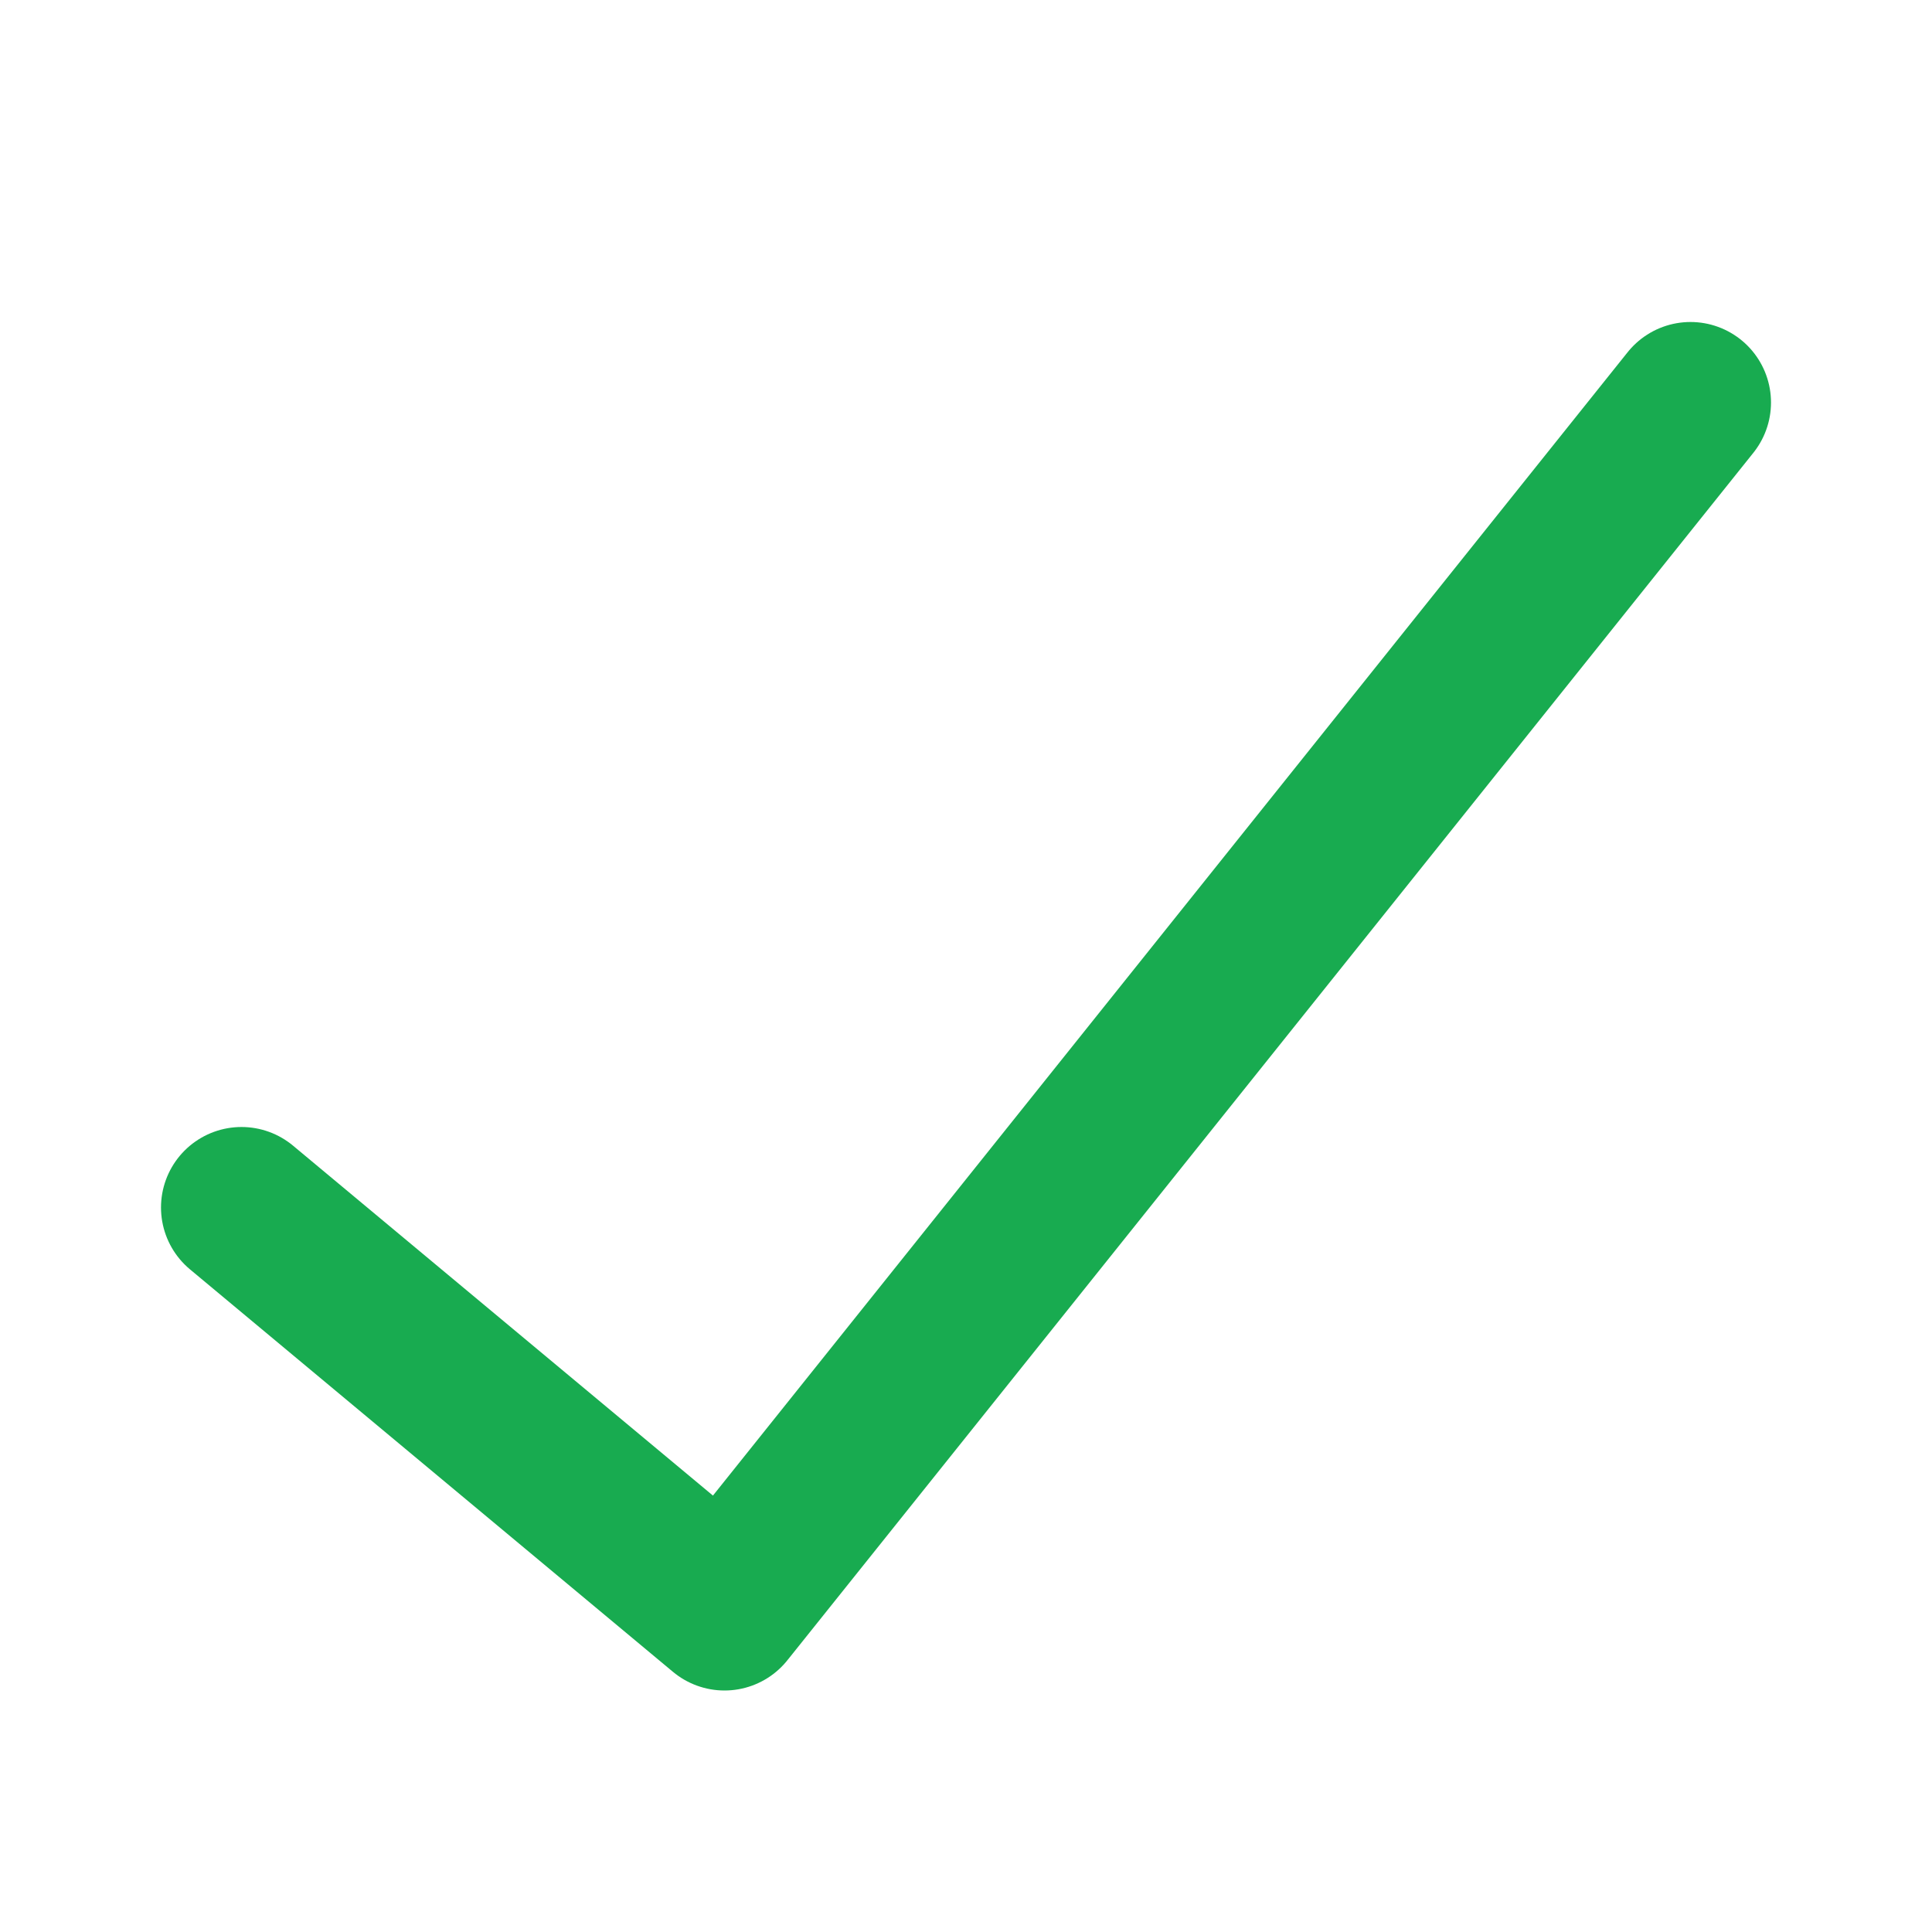
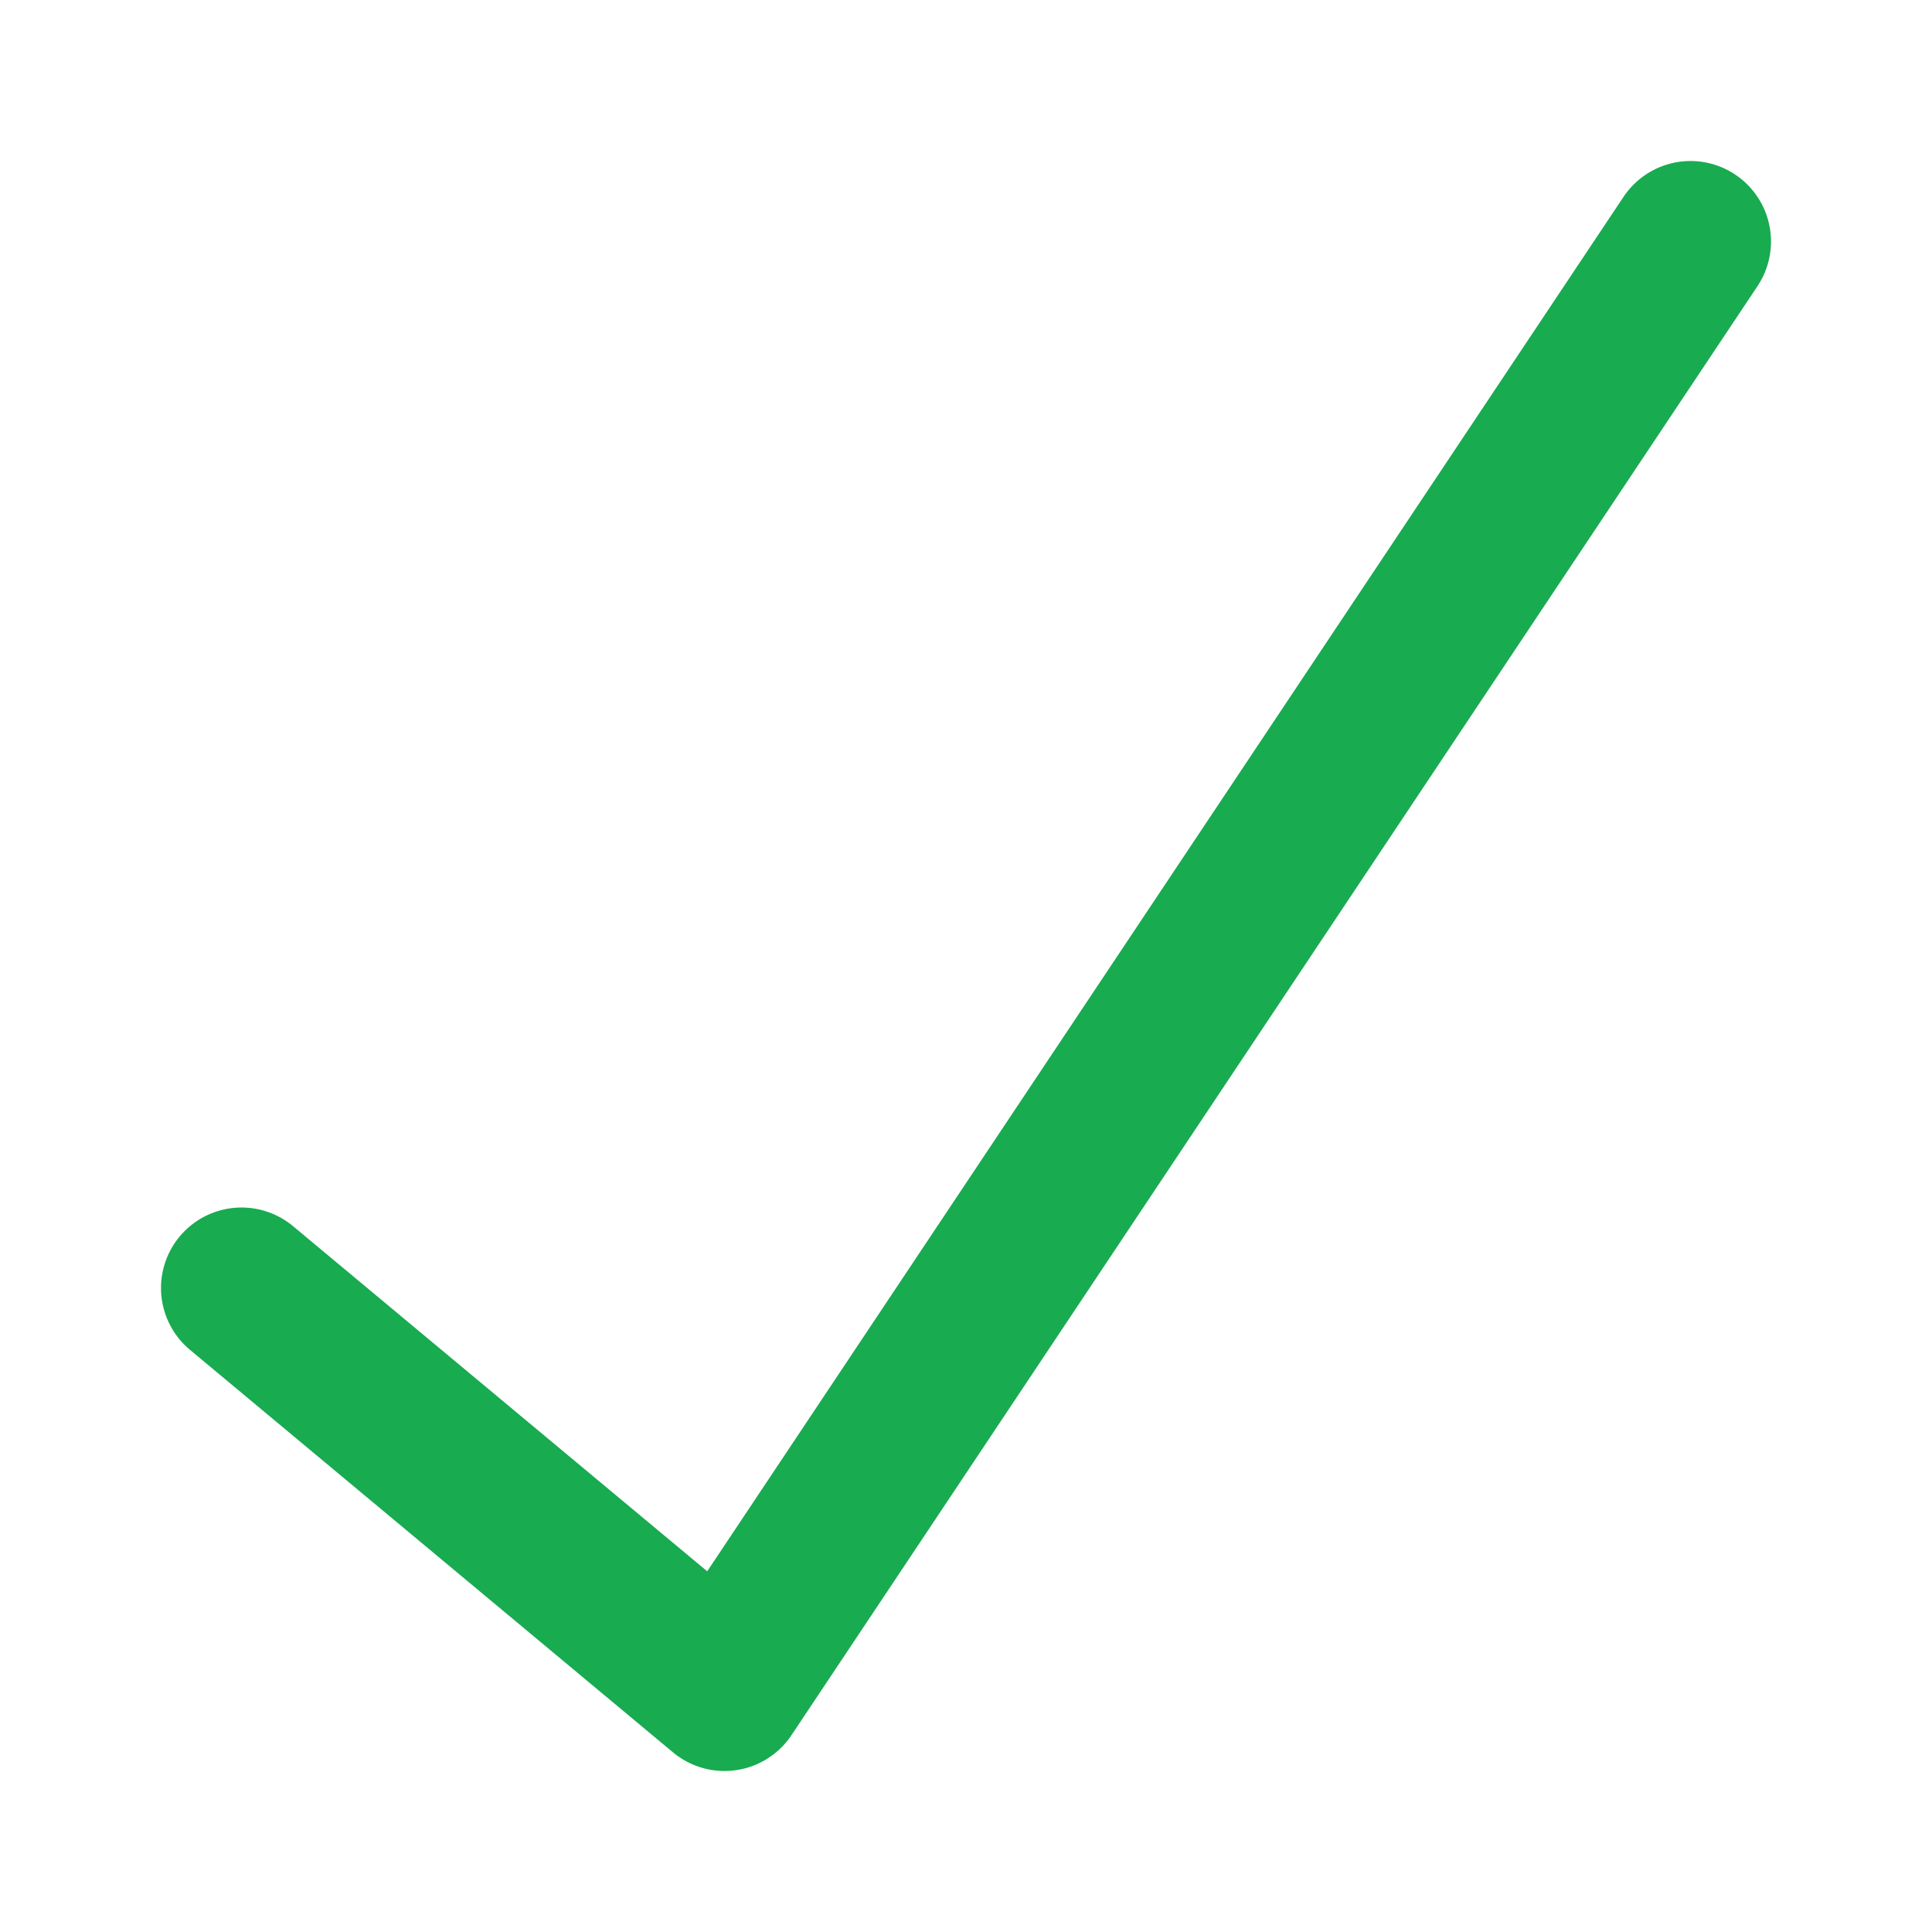
<svg xmlns="http://www.w3.org/2000/svg" viewBox="0 0 24 24">
-   <path class="icn icn--positiv-color" d="M 3,15 9,20 21,5" fill="none" stroke="#18ab50" stroke-linecap="round" stroke-linejoin="round" stroke-width="2" />
+   <path fill="none" stroke="#18ab50" stroke-linecap="round" stroke-linejoin="round" stroke-width="2" d="M 3,16 9,21 21,3" />
</svg>
